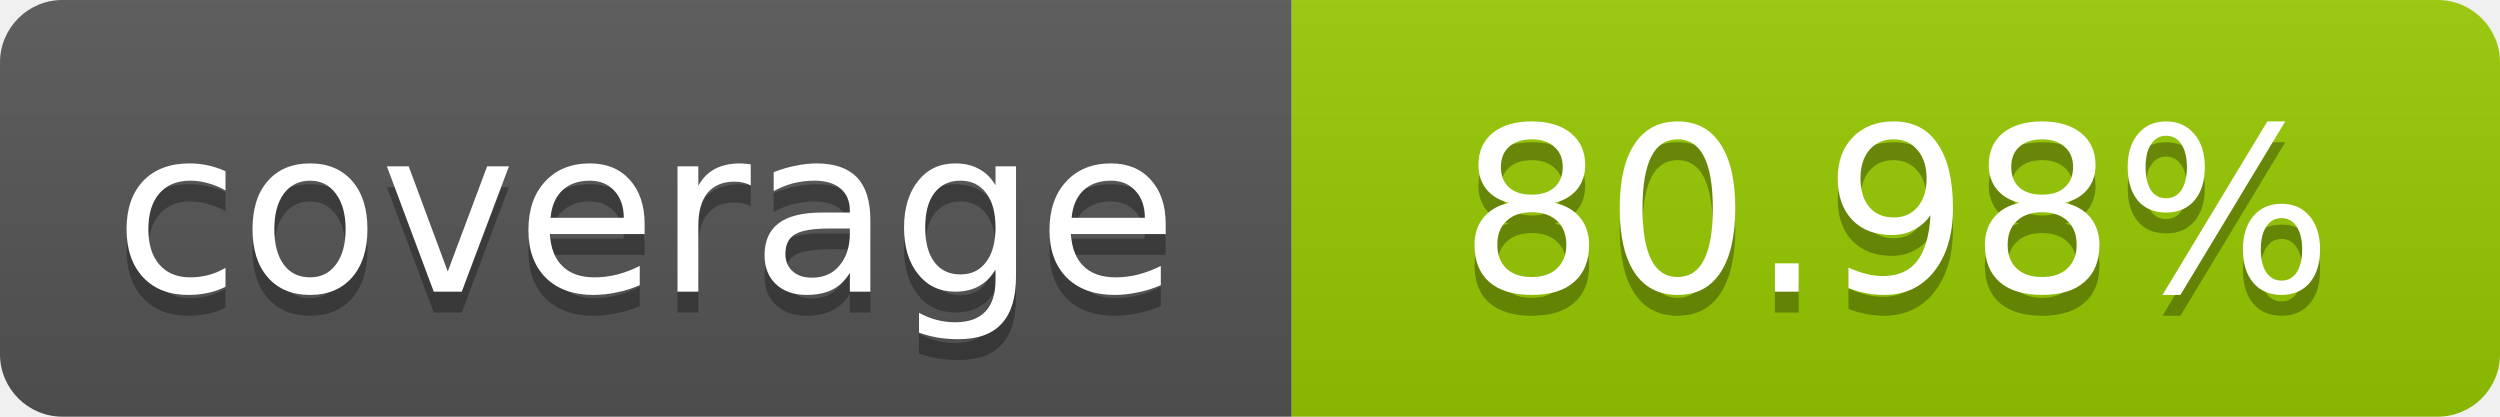
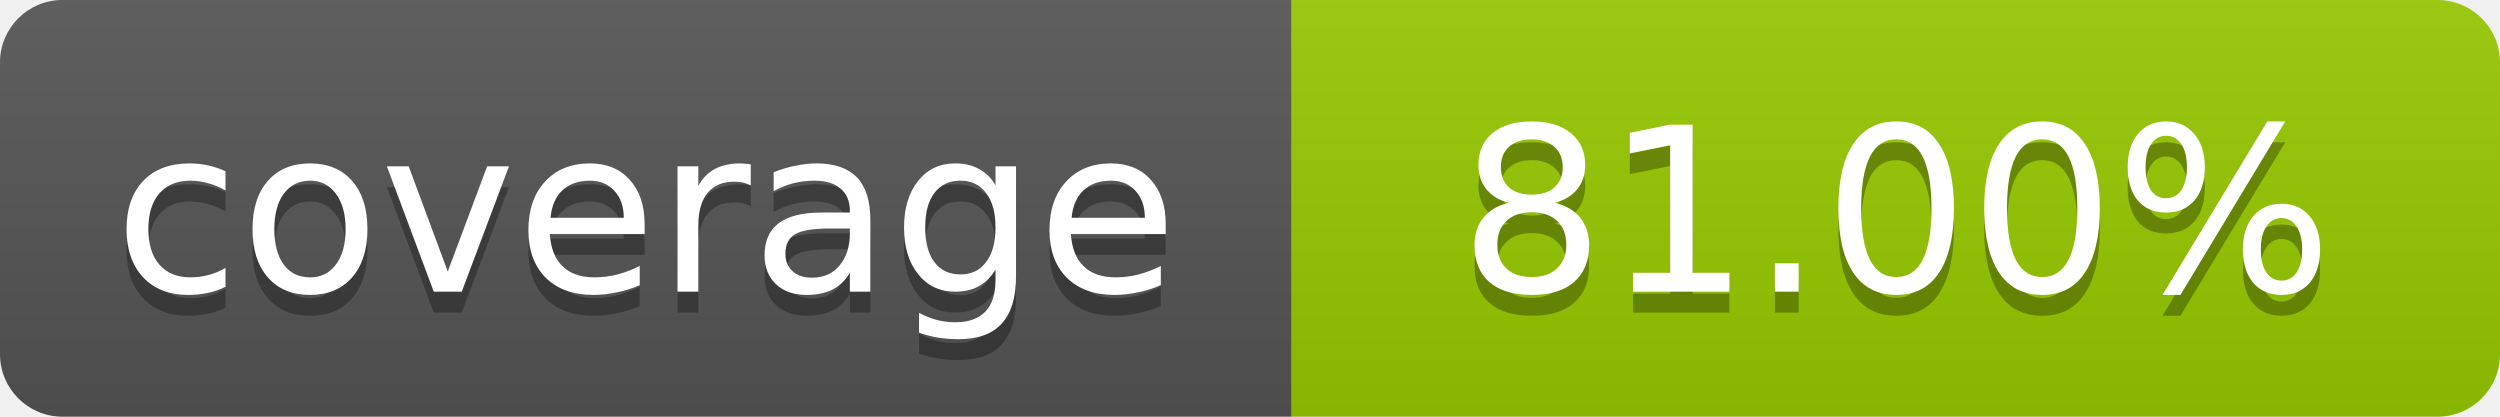
- <svg xmlns="http://www.w3.org/2000/svg" width="120" height="20" role="img" aria-label="coverage: 80.98%">
+ <svg xmlns="http://www.w3.org/2000/svg" width="120" height="20" role="img" aria-label="coverage: 81.00%">
  <linearGradient id="s" x2="0" y2="100%">
    <stop offset="0" stop-color="#bbb" stop-opacity=".1" />
    <stop offset="1" stop-opacity=".1" />
  </linearGradient>
  <clipPath id="r">
    <rect width="120" height="20" rx="3" fill="#fff" />
  </clipPath>
  <g clip-path="url(#r)">
    <rect width="62" height="20" fill="#555" />
    <rect x="62" width="58" height="20" fill="#97CA00" />
    <rect width="120" height="20" fill="url(#s)" />
  </g>
  <g fill="#fff" text-anchor="middle" font-family="Verdana,Geneva,DejaVu Sans,sans-serif" font-size="11">
    <text x="31" y="15" fill="#010101" fill-opacity=".3">coverage</text>
    <text x="31" y="14">coverage</text>
-     <text x="91" y="15" fill="#010101" fill-opacity=".3">80.98%</text>
-     <text x="91" y="14">80.98%</text>
+     <text x="91" y="15" fill="#010101" fill-opacity=".3">81.00%</text>
+     <text x="91" y="14">81.00%</text>
  </g>
</svg>
